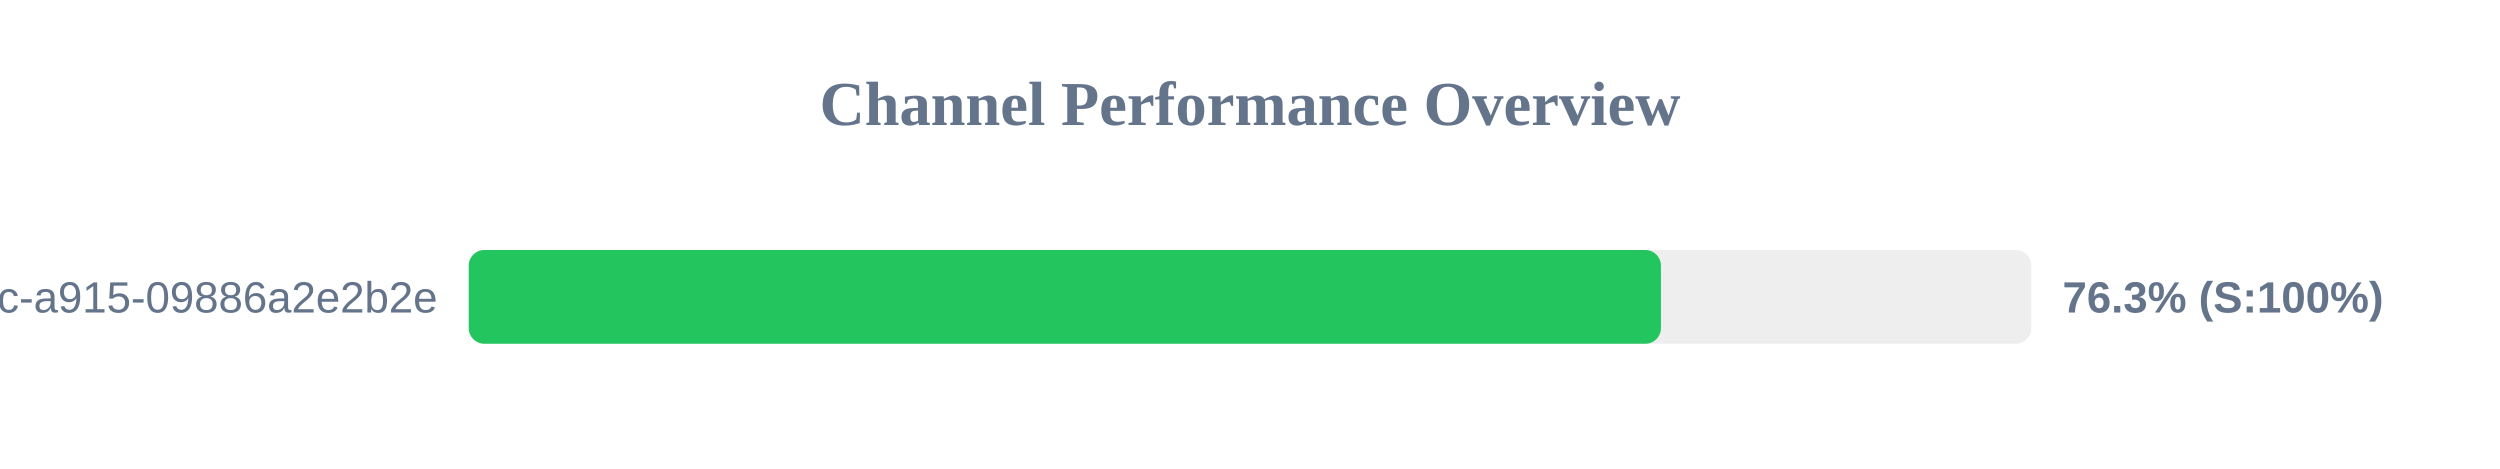
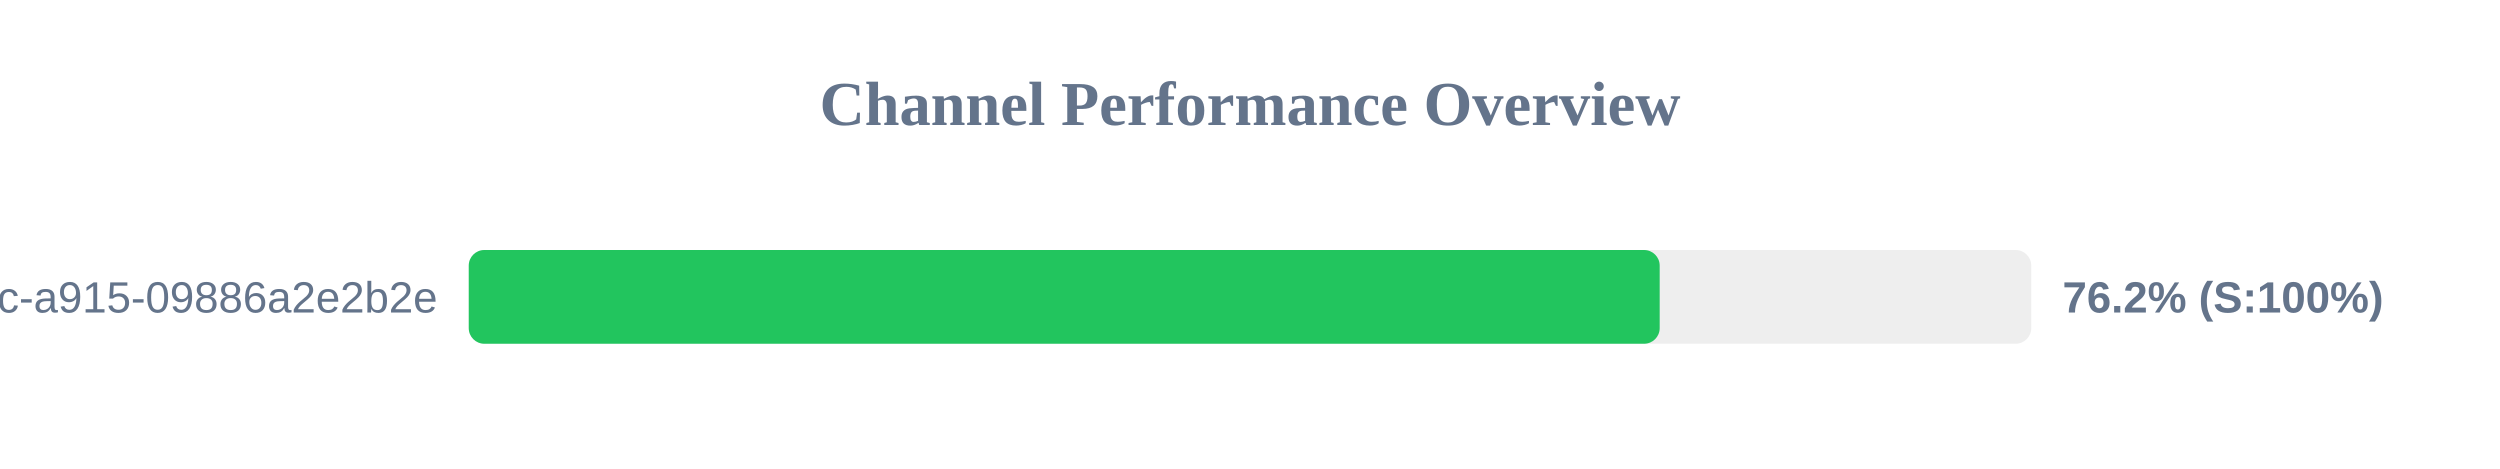
<svg xmlns="http://www.w3.org/2000/svg" width="800" height="150" version="1.1">
  <style>
        .row { font: 14px Arial; fill: #64748b; }
        .score { font: bold 14px Arial; fill: #64748b; }
    </style>
  <text x="400" y="40" text-anchor="middle" font-size="20px" font-weight="bold" fill="#64748b">Channel Performance Overview</text>
  <rect x="150" y="80" width="500" height="30" fill="#eee" rx="5" />
-   <rect x="150" y="80" width="381.5" height="30" fill="#22c55e" rx="5" />
+   <rect x="150" y="80" width="381.1" height="30" fill="#22c55e" rx="5" />
  <text x="140" y="100" text-anchor="end" class="row">?uuid=52816135-d3bc-46bc-a915-09886a2e2b2e</text>
-   <text x="660" y="100" text-anchor="start" class="score">76.3% (S:100%)</text>
+   <text x="660" y="100" text-anchor="start" class="score">76.2% (S:100%)</text>
</svg>
